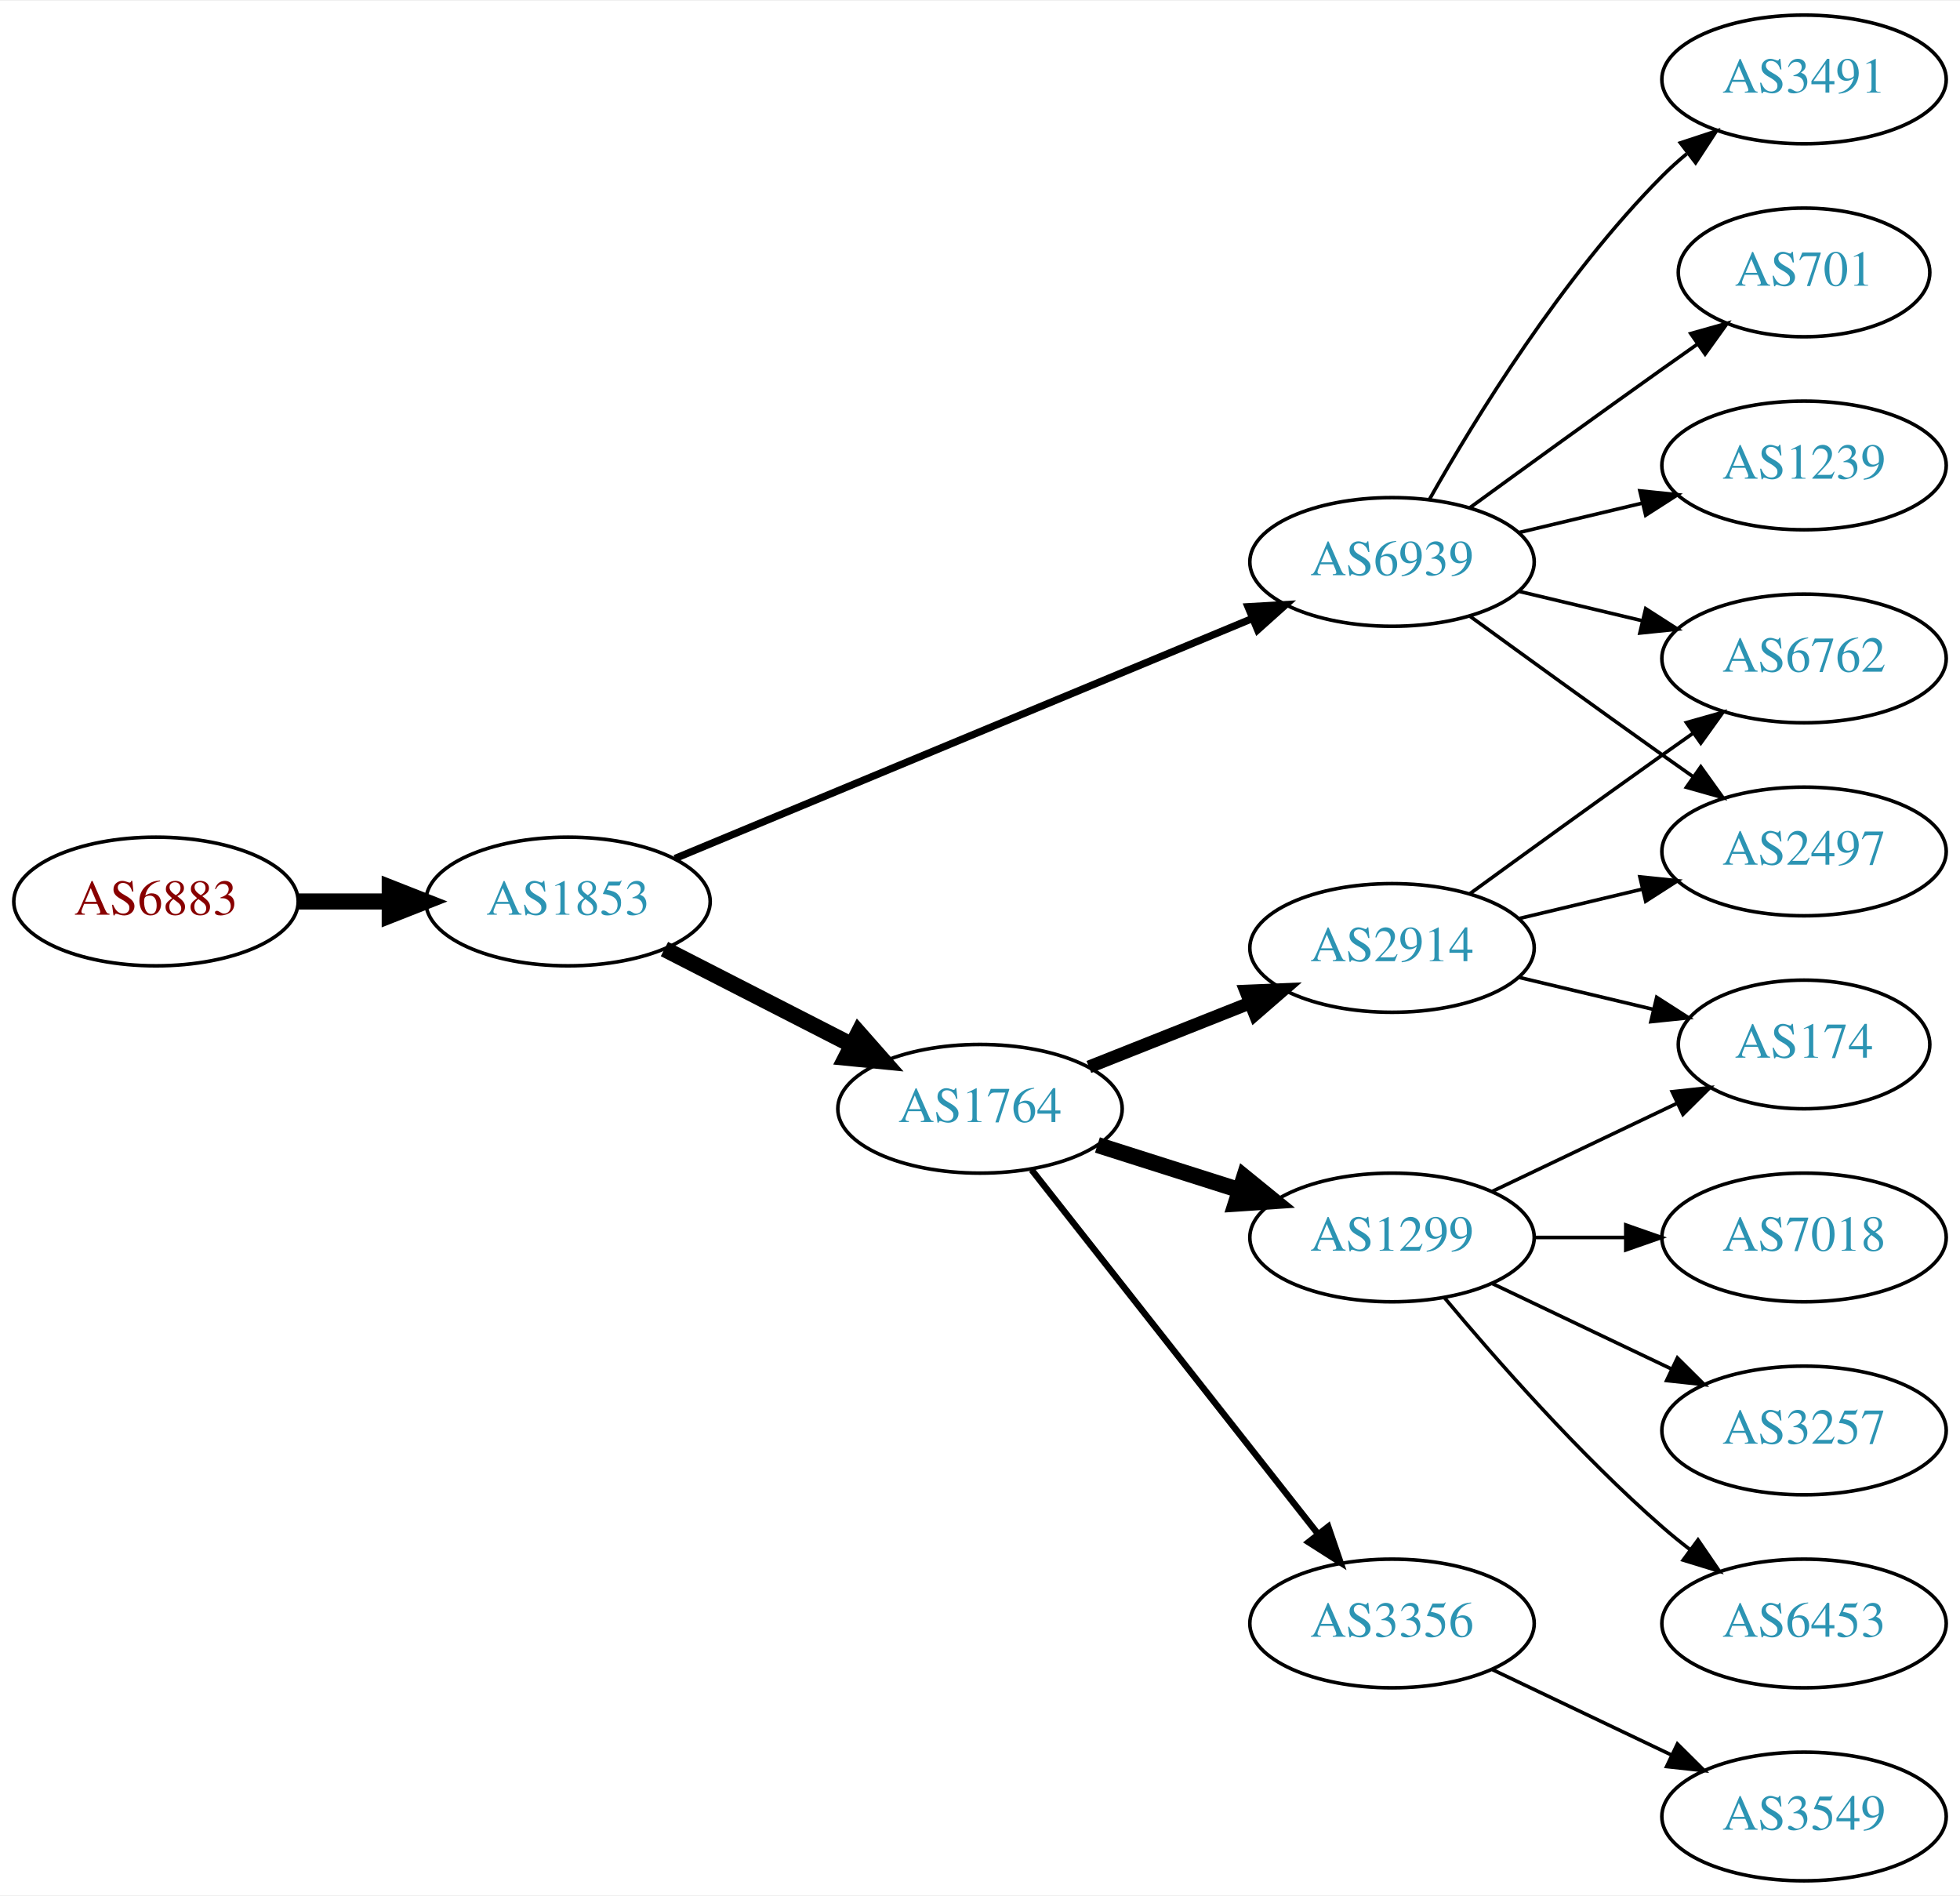
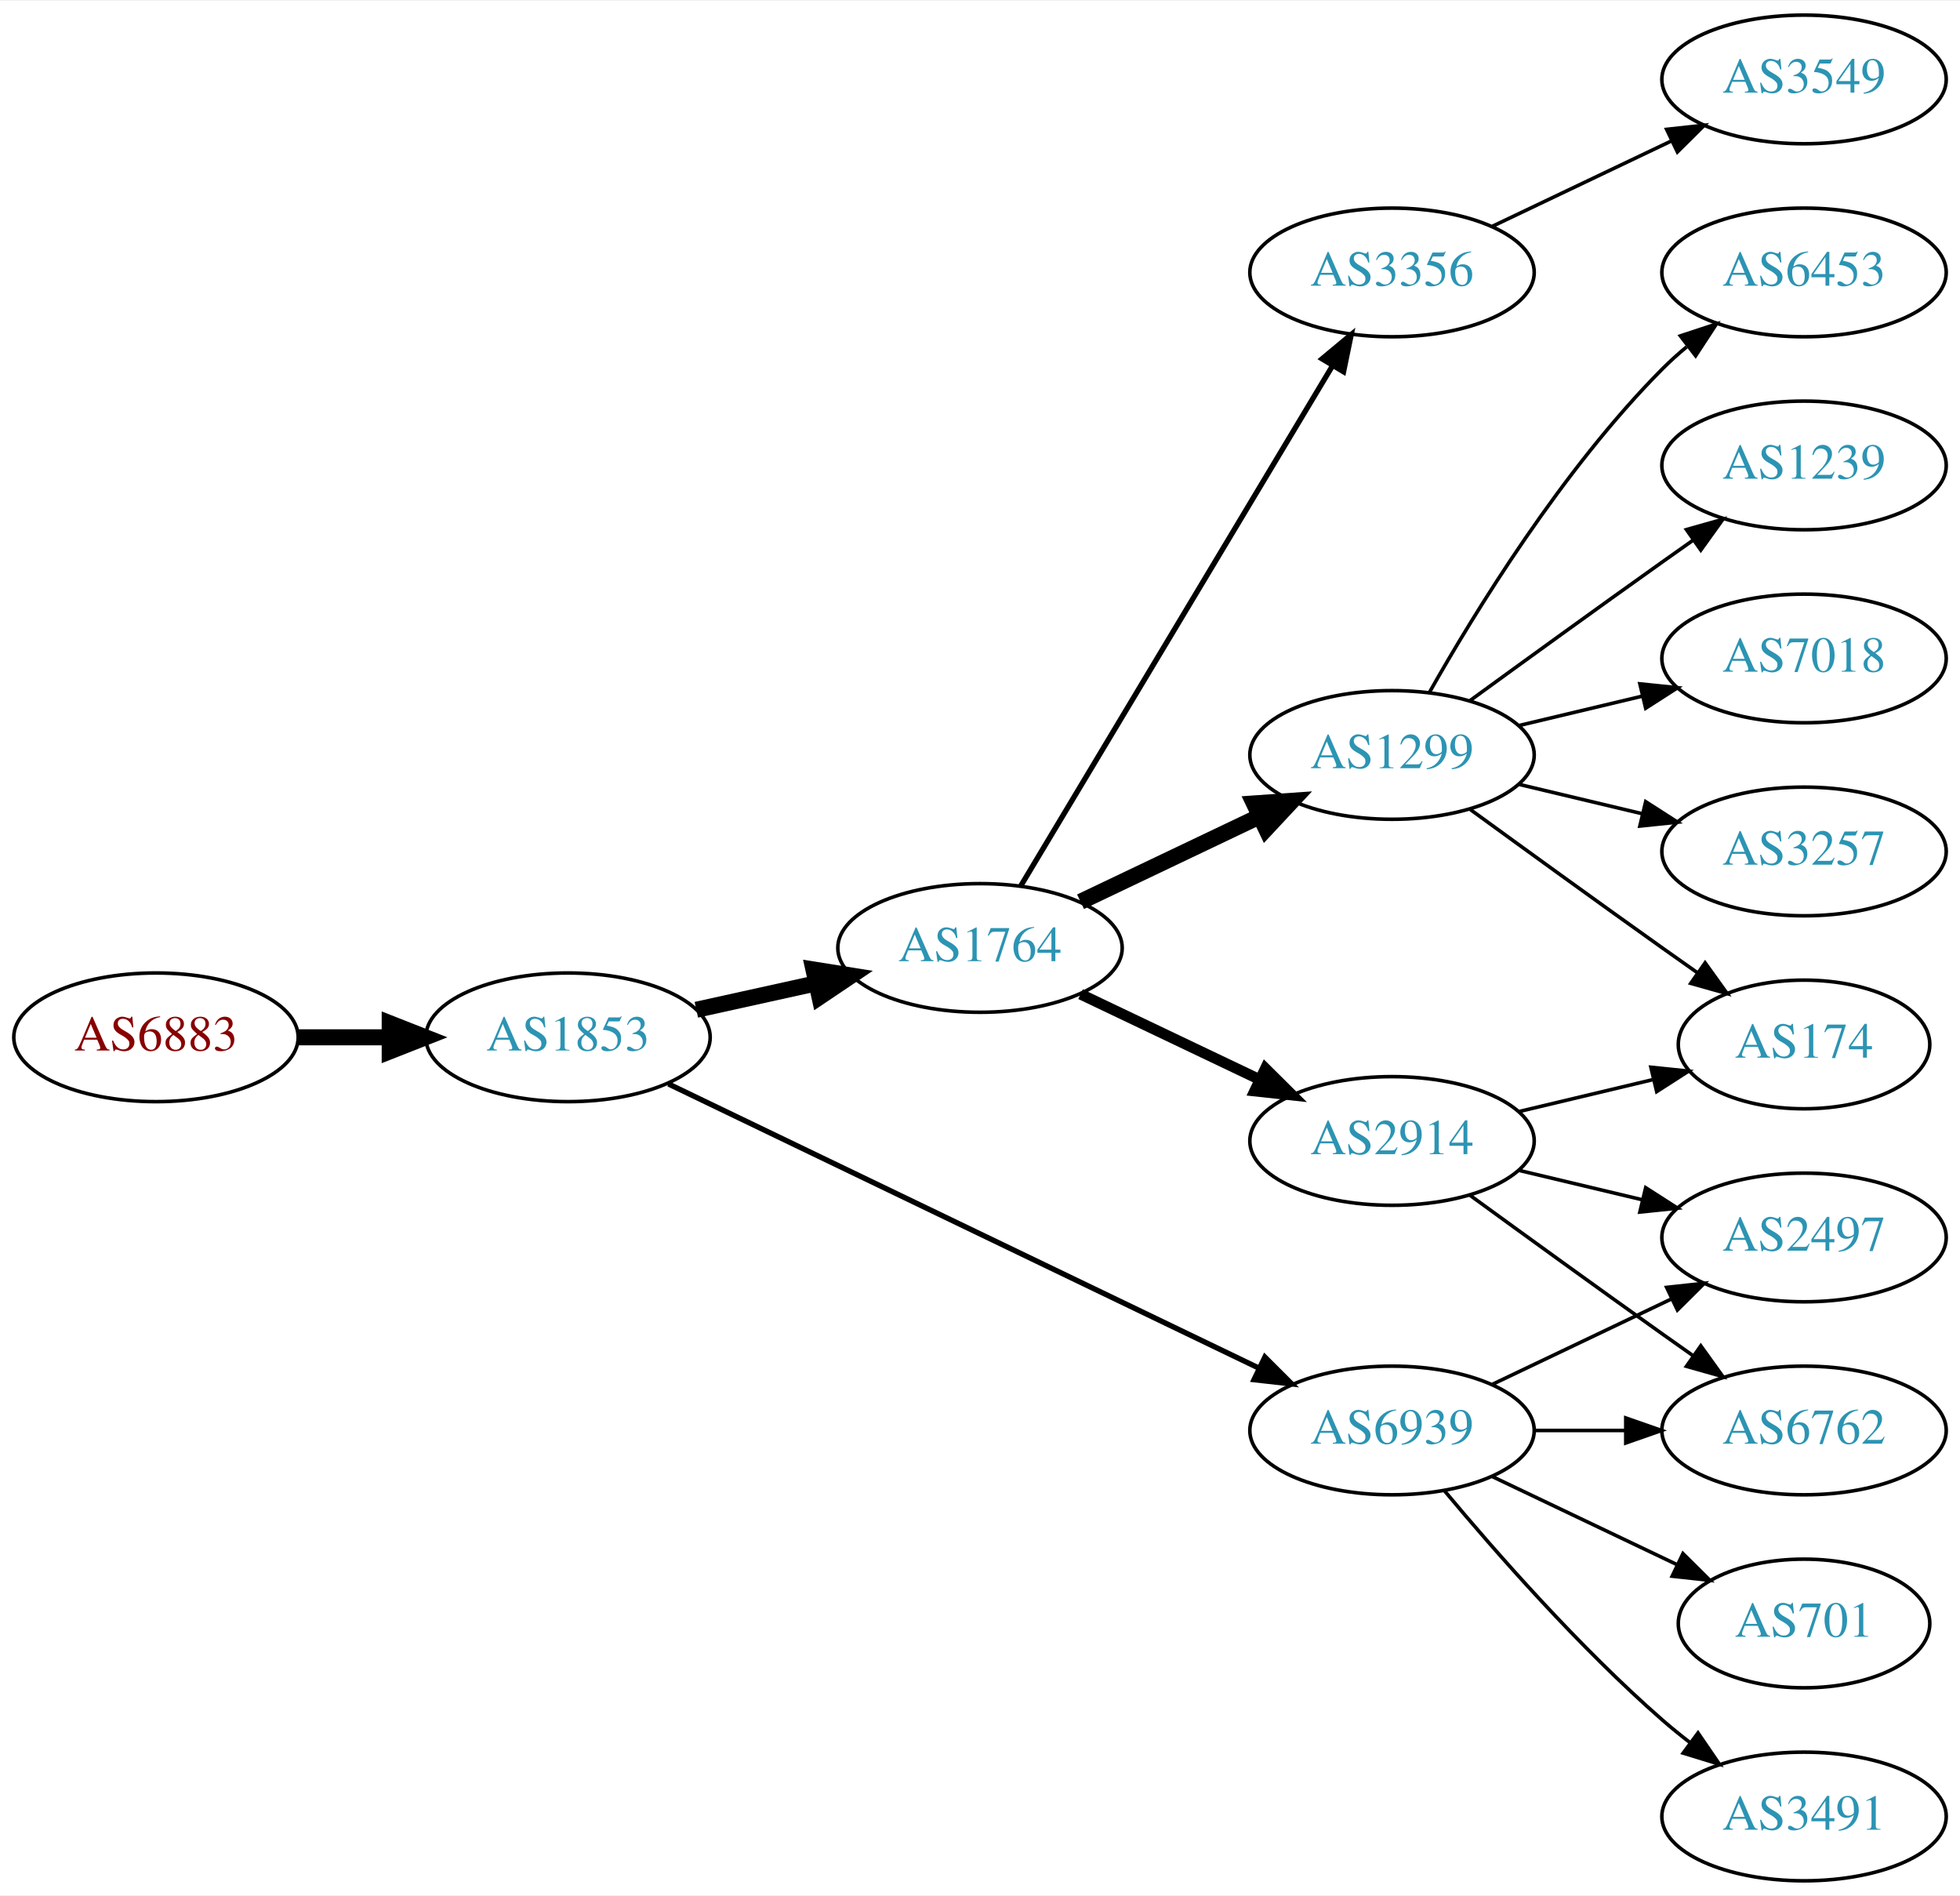
<svg xmlns="http://www.w3.org/2000/svg" xmlns:xlink="http://www.w3.org/1999/xlink" width="548pt" height="530pt" viewBox="0.00 0.00 548.46 530.00">
  <g id="graph0" class="graph" transform="scale(1 1) rotate(0) translate(4 526)">
    <polygon fill="white" stroke="none" points="-4,4 -4,-526 544.465,-526 544.465,4 -4,4" />
    <g id="node1" class="node">
      <g id="a_node1">
        <a xlink:href="/asn/6883" xlink:title="AS6883 ~ Parlamentsdirektion [AT]">
-           <ellipse fill="#ffffff" stroke="black" cx="39.647" cy="-274" rx="39.794" ry="18" />
-           <text text-anchor="middle" x="39.647" y="-270.3" font-family="Times,serif" font-size="14.00" fill="#880000">AS6883</text>
+           <ellipse fill="#ffffff" stroke="black" cx="39.647" cy="-236" rx="39.794" ry="18" />
+           <text text-anchor="middle" x="39.647" y="-232.3" font-family="Times,serif" font-size="14.00" fill="#880000">AS6883</text>
        </a>
      </g>
    </g>
    <g id="node2" class="node">
      <g id="a_node2">
        <a xlink:href="/asn/1853" xlink:title="AS1853 ~ ACOnet Backbone [AT]">
-           <ellipse fill="#ffffff" stroke="black" cx="154.939" cy="-274" rx="39.794" ry="18" />
-           <text text-anchor="middle" x="154.939" y="-270.3" font-family="Times,serif" font-size="14.00" fill="#2c94b3">AS1853</text>
+           <ellipse fill="#ffffff" stroke="black" cx="154.939" cy="-236" rx="39.794" ry="18" />
+           <text text-anchor="middle" x="154.939" y="-232.3" font-family="Times,serif" font-size="14.00" fill="#2c94b3">AS1853</text>
        </a>
      </g>
    </g>
    <g id="edge1" class="edge">
-       <path fill="none" stroke="black" stroke-width="4.5" d="M79.319,-274C87.522,-274 96.286,-274 104.818,-274" />
-       <polygon fill="black" stroke="black" stroke-width="4.5" points="105.057,-277.938 115.057,-274 105.057,-270.063 105.057,-277.938" />
+       <path fill="none" stroke="black" stroke-width="4.5" d="M79.319,-236C87.522,-236 96.286,-236 104.818,-236" />
+       <polygon fill="black" stroke="black" stroke-width="4.5" points="105.057,-239.938 115.057,-236 105.057,-232.063 105.057,-239.938" />
    </g>
    <g id="node3" class="node">
      <g id="a_node3">
-         <a xlink:href="/asn/6939" xlink:title="AS6939 ~ Hurricane Electric LLC [US]">
-           <ellipse fill="#ffffff" stroke="black" cx="385.525" cy="-369" rx="39.794" ry="18" />
-           <text text-anchor="middle" x="385.525" y="-365.3" font-family="Times,serif" font-size="14.00" fill="#2c94b3">AS6939</text>
+         <a xlink:href="/asn/1764" xlink:title="AS1764 ~ NEXTLAYER-AS [AT]">
+           <ellipse fill="#ffffff" stroke="black" cx="270.232" cy="-261" rx="39.794" ry="18" />
+           <text text-anchor="middle" x="270.232" y="-257.3" font-family="Times,serif" font-size="14.00" fill="#2c94b3">AS1764</text>
        </a>
      </g>
    </g>
    <g id="edge2" class="edge">
-       <path fill="none" stroke="black" stroke-width="2.045" d="M184.89,-286.032C225.854,-303.056 300.799,-334.203 346.296,-353.112" />
-       <polygon fill="black" stroke="black" stroke-width="2.045" points="345.232,-356.46 355.81,-357.066 347.919,-349.996 345.232,-356.46" />
+       <path fill="none" stroke="black" stroke-width="4.5" d="M190.856,-243.705C201.408,-246.033 213.147,-248.624 224.26,-251.076" />
+       <polygon fill="black" stroke="black" stroke-width="4.5" points="223.623,-254.968 234.237,-253.278 225.32,-247.278 223.623,-254.968" />
    </g>
    <g id="node4" class="node">
      <g id="a_node4">
-         <a xlink:href="/asn/1764" xlink:title="AS1764 ~ NEXTLAYER-AS [AT]">
-           <ellipse fill="#ffffff" stroke="black" cx="270.232" cy="-216" rx="39.794" ry="18" />
-           <text text-anchor="middle" x="270.232" y="-212.3" font-family="Times,serif" font-size="14.00" fill="#2c94b3">AS1764</text>
+         <a xlink:href="/asn/6939" xlink:title="AS6939 ~ Hurricane Electric LLC [US]">
+           <ellipse fill="#ffffff" stroke="black" cx="385.525" cy="-126" rx="39.794" ry="18" />
+           <text text-anchor="middle" x="385.525" y="-122.3" font-family="Times,serif" font-size="14.00" fill="#2c94b3">AS6939</text>
        </a>
      </g>
    </g>
    <g id="edge3" class="edge">
-       <path fill="none" stroke="black" stroke-width="4.5" d="M181.931,-260.694C197.475,-252.736 217.426,-242.522 234.331,-233.868" />
-       <polygon fill="black" stroke="black" stroke-width="4.5" points="236.255,-237.306 243.362,-229.244 232.666,-230.297 236.255,-237.306" />
+       <path fill="none" stroke="black" stroke-width="1.5" d="M183.059,-222.95C224.131,-203.185 302.18,-165.626 348.145,-143.507" />
+       <polygon fill="black" stroke="black" stroke-width="1.5" points="349.948,-146.524 357.441,-139.033 346.913,-140.216 349.948,-146.524" />
    </g>
    <g id="node5" class="node">
      <g id="a_node5">
-         <a xlink:href="/asn/3491" xlink:title="AS3491 ~ PCCW Global, Inc. [US]">
-           <ellipse fill="#ffffff" stroke="black" cx="500.818" cy="-504" rx="39.794" ry="18" />
-           <text text-anchor="middle" x="500.818" y="-500.3" font-family="Times,serif" font-size="14.00" fill="#2c94b3">AS3491</text>
+         <a xlink:href="/asn/1299" xlink:title="AS1299 ~ Telia Carrier [EU]">
+           <ellipse fill="#ffffff" stroke="black" cx="385.525" cy="-315" rx="39.794" ry="18" />
+           <text text-anchor="middle" x="385.525" y="-311.3" font-family="Times,serif" font-size="14.00" fill="#2c94b3">AS1299</text>
        </a>
      </g>
    </g>
    <g id="edge4" class="edge">
-       <path fill="none" stroke="black" d="M395.985,-386.49C408.767,-409.096 433.199,-448.886 461.172,-477 463.283,-479.121 465.579,-481.188 467.964,-483.171" />
-       <polygon fill="black" stroke="black" points="466.216,-486.242 476.28,-489.556 470.48,-480.69 466.216,-486.242" />
+       <path fill="none" stroke="black" stroke-width="4.5" d="M298.369,-273.934C313.363,-281.081 332.184,-290.052 348.407,-297.785" />
+       <polygon fill="black" stroke="black" stroke-width="4.5" points="346.889,-301.423 357.61,-302.171 350.277,-294.314 346.889,-301.423" />
    </g>
    <g id="node6" class="node">
      <g id="a_node6">
-         <a xlink:href="/asn/701" xlink:title="AS701 ~ UUNET [US]">
-           <ellipse fill="#ffffff" stroke="black" cx="500.818" cy="-450" rx="35.194" ry="18" />
-           <text text-anchor="middle" x="500.818" y="-446.3" font-family="Times,serif" font-size="14.00" fill="#2c94b3">AS701</text>
+         <a xlink:href="/asn/2914" xlink:title="AS2914 ~ NTT America, Inc. [US]">
+           <ellipse fill="#ffffff" stroke="black" cx="385.525" cy="-207" rx="39.794" ry="18" />
+           <text text-anchor="middle" x="385.525" y="-203.3" font-family="Times,serif" font-size="14.00" fill="#2c94b3">AS2914</text>
        </a>
      </g>
    </g>
    <g id="edge5" class="edge">
-       <path fill="none" stroke="black" d="M407.374,-384.222C422.308,-395.091 442.921,-410.025 461.172,-423 464.382,-425.282 467.751,-427.661 471.106,-430.018" />
-       <polygon fill="black" stroke="black" points="469.118,-432.899 479.316,-435.77 473.134,-427.166 469.118,-432.899" />
+       <path fill="none" stroke="black" stroke-width="3" d="M298.369,-248.066C313.363,-240.919 332.184,-231.948 348.407,-224.215" />
+       <polygon fill="black" stroke="black" stroke-width="3" points="350.089,-227.291 357.61,-219.829 347.077,-220.972 350.089,-227.291" />
    </g>
    <g id="node7" class="node">
      <g id="a_node7">
+         <a xlink:href="/asn/3356" xlink:title="AS3356 ~ Level 3 Parent, LLC [US]">
+           <ellipse fill="#ffffff" stroke="black" cx="385.525" cy="-450" rx="39.794" ry="18" />
+           <text text-anchor="middle" x="385.525" y="-446.3" font-family="Times,serif" font-size="14.00" fill="#2c94b3">AS3356</text>
+         </a>
+       </g>
+     </g>
+     <g id="edge6" class="edge">
+       <path fill="none" stroke="black" stroke-width="1.5" d="M281.688,-278.442C301.669,-311.775 345.374,-384.686 368.86,-423.866" />
+       <polygon fill="black" stroke="black" stroke-width="1.5" points="365.952,-425.823 374.095,-432.6 371.956,-422.224 365.952,-425.823" />
+     </g>
+     <g id="node13" class="node">
+       <g id="a_node13">
+         <a xlink:href="/asn/701" xlink:title="AS701 ~ UUNET [US]">
+           <ellipse fill="#ffffff" stroke="black" cx="500.818" cy="-72" rx="35.194" ry="18" />
+           <text text-anchor="middle" x="500.818" y="-68.3" font-family="Times,serif" font-size="14.00" fill="#2c94b3">AS701</text>
+         </a>
+       </g>
+     </g>
+     <g id="edge12" class="edge">
+       <path fill="none" stroke="black" d="M413.662,-113.066C429.094,-105.71 448.579,-96.423 465.114,-88.541" />
+       <polygon fill="black" stroke="black" points="466.935,-91.551 474.456,-84.089 463.923,-85.232 466.935,-91.551" />
+     </g>
+     <g id="node14" class="node">
+       <g id="a_node14">
        <a xlink:href="/asn/6762" xlink:title="AS6762 ~ TELECOM ITALIA SPARKLE S.p.A. [IT]">
-           <ellipse fill="#ffffff" stroke="black" cx="500.818" cy="-342" rx="39.794" ry="18" />
-           <text text-anchor="middle" x="500.818" y="-338.3" font-family="Times,serif" font-size="14.00" fill="#2c94b3">AS6762</text>
-         </a>
-       </g>
-     </g>
-     <g id="edge6" class="edge">
-       <path fill="none" stroke="black" d="M421.133,-360.752C432.004,-358.162 444.158,-355.265 455.601,-352.538" />
-       <polygon fill="black" stroke="black" points="456.507,-355.92 465.423,-350.197 454.884,-349.111 456.507,-355.92" />
+           <ellipse fill="#ffffff" stroke="black" cx="500.818" cy="-126" rx="39.794" ry="18" />
+           <text text-anchor="middle" x="500.818" y="-122.3" font-family="Times,serif" font-size="14.00" fill="#2c94b3">AS6762</text>
+         </a>
+       </g>
+     </g>
+     <g id="edge13" class="edge">
+       <path fill="none" stroke="black" d="M425.198,-126C433.401,-126 442.165,-126 450.697,-126" />
+       <polygon fill="black" stroke="black" points="450.936,-129.5 460.936,-126 450.936,-122.5 450.936,-129.5" />
+     </g>
+     <g id="node15" class="node">
+       <g id="a_node15">
+         <a xlink:href="/asn/3491" xlink:title="AS3491 ~ PCCW Global, Inc. [US]">
+           <ellipse fill="#ffffff" stroke="black" cx="500.818" cy="-18" rx="39.794" ry="18" />
+           <text text-anchor="middle" x="500.818" y="-14.3" font-family="Times,serif" font-size="14.00" fill="#2c94b3">AS3491</text>
+         </a>
+       </g>
+     </g>
+     <g id="edge14" class="edge">
+       <path fill="none" stroke="black" d="M400.155,-109.183C414.438,-92.071 437.984,-65.255 461.172,-45 463.637,-42.846 466.276,-40.706 468.974,-38.628" />
+       <polygon fill="black" stroke="black" points="471.147,-41.375 477.128,-32.63 466.998,-35.736 471.147,-41.375" />
+     </g>
+     <g id="node16" class="node">
+       <g id="a_node16">
+         <a xlink:href="/asn/2497" xlink:title="AS2497 ~ Internet Initiative Japan Inc. [JP]">
+           <ellipse fill="#ffffff" stroke="black" cx="500.818" cy="-180" rx="39.794" ry="18" />
+           <text text-anchor="middle" x="500.818" y="-176.3" font-family="Times,serif" font-size="14.00" fill="#2c94b3">AS2497</text>
+         </a>
+       </g>
+     </g>
+     <g id="edge15" class="edge">
+       <path fill="none" stroke="black" d="M413.662,-138.934C428.656,-146.081 447.477,-155.052 463.7,-162.785" />
+       <polygon fill="black" stroke="black" points="462.37,-166.028 472.903,-167.171 465.382,-159.709 462.37,-166.028" />
    </g>
    <g id="node8" class="node">
      <g id="a_node8">
-         <a xlink:href="/asn/2497" xlink:title="AS2497 ~ Internet Initiative Japan Inc. [JP]">
-           <ellipse fill="#ffffff" stroke="black" cx="500.818" cy="-288" rx="39.794" ry="18" />
-           <text text-anchor="middle" x="500.818" y="-284.3" font-family="Times,serif" font-size="14.00" fill="#2c94b3">AS2497</text>
+         <a xlink:href="/asn/174" xlink:title="AS174 ~ Cogent Communications [US]">
+           <ellipse fill="#ffffff" stroke="black" cx="500.818" cy="-234" rx="35.194" ry="18" />
+           <text text-anchor="middle" x="500.818" y="-230.3" font-family="Times,serif" font-size="14.00" fill="#2c94b3">AS174</text>
        </a>
      </g>
    </g>
    <g id="edge7" class="edge">
-       <path fill="none" stroke="black" d="M407.374,-353.778C422.308,-342.909 442.921,-327.975 461.172,-315 463.992,-312.995 466.935,-310.915 469.883,-308.841" />
-       <polygon fill="black" stroke="black" points="471.93,-311.681 478.108,-303.074 467.911,-305.95 471.93,-311.681" />
+       <path fill="none" stroke="black" d="M407.374,-299.778C422.308,-288.909 442.921,-273.975 461.172,-261 464.382,-258.718 467.751,-256.339 471.106,-253.982" />
+       <polygon fill="black" stroke="black" points="473.134,-256.834 479.316,-248.23 469.118,-251.101 473.134,-256.834" />
    </g>
    <g id="node9" class="node">
      <g id="a_node9">
        <a xlink:href="/asn/1239" xlink:title="AS1239 ~ Sprint [US]">
          <ellipse fill="#ffffff" stroke="black" cx="500.818" cy="-396" rx="39.794" ry="18" />
          <text text-anchor="middle" x="500.818" y="-392.3" font-family="Times,serif" font-size="14.00" fill="#2c94b3">AS1239</text>
        </a>
      </g>
    </g>
    <g id="edge8" class="edge">
-       <path fill="none" stroke="black" d="M421.133,-377.248C432.004,-379.838 444.158,-382.735 455.601,-385.462" />
-       <polygon fill="black" stroke="black" points="454.884,-388.889 465.423,-387.803 456.507,-382.08 454.884,-388.889" />
+       <path fill="none" stroke="black" d="M407.374,-330.222C422.308,-341.091 442.921,-356.025 461.172,-369 463.992,-371.005 466.935,-373.085 469.883,-375.159" />
+       <polygon fill="black" stroke="black" points="467.911,-378.05 478.108,-380.926 471.93,-372.319 467.911,-378.05" />
    </g>
    <g id="node10" class="node">
      <g id="a_node10">
-         <a xlink:href="/asn/3356" xlink:title="AS3356 ~ Level 3 Parent, LLC [US]">
-           <ellipse fill="#ffffff" stroke="black" cx="385.525" cy="-72" rx="39.794" ry="18" />
-           <text text-anchor="middle" x="385.525" y="-68.3" font-family="Times,serif" font-size="14.00" fill="#2c94b3">AS3356</text>
+         <a xlink:href="/asn/7018" xlink:title="AS7018 ~ AT&amp;T Services, Inc. [US]">
+           <ellipse fill="#ffffff" stroke="black" cx="500.818" cy="-342" rx="39.794" ry="18" />
+           <text text-anchor="middle" x="500.818" y="-338.3" font-family="Times,serif" font-size="14.00" fill="#2c94b3">AS7018</text>
        </a>
      </g>
    </g>
    <g id="edge9" class="edge">
-       <path fill="none" stroke="black" stroke-width="1.8" d="M284.673,-198.916C304.519,-173.692 341.782,-126.328 364.749,-97.137" />
-       <polygon fill="black" stroke="black" stroke-width="1.8" points="367.669,-99.085 371.102,-89.062 362.168,-94.757 367.669,-99.085" />
+       <path fill="none" stroke="black" d="M421.133,-323.248C432.004,-325.838 444.158,-328.735 455.601,-331.462" />
+       <polygon fill="black" stroke="black" points="454.884,-334.889 465.423,-333.803 456.507,-328.08 454.884,-334.889" />
    </g>
    <g id="node11" class="node">
      <g id="a_node11">
-         <a xlink:href="/asn/1299" xlink:title="AS1299 ~ Telia Carrier [EU]">
-           <ellipse fill="#ffffff" stroke="black" cx="385.525" cy="-180" rx="39.794" ry="18" />
-           <text text-anchor="middle" x="385.525" y="-176.3" font-family="Times,serif" font-size="14.00" fill="#2c94b3">AS1299</text>
+         <a xlink:href="/asn/3257" xlink:title="AS3257 ~ GTT [DE]">
+           <ellipse fill="#ffffff" stroke="black" cx="500.818" cy="-288" rx="39.794" ry="18" />
+           <text text-anchor="middle" x="500.818" y="-284.3" font-family="Times,serif" font-size="14.00" fill="#2c94b3">AS3257</text>
        </a>
      </g>
    </g>
    <g id="edge10" class="edge">
-       <path fill="none" stroke="black" stroke-width="4.5" d="M303.092,-205.876C315.401,-201.965 329.654,-197.436 342.762,-193.271" />
-       <polygon fill="black" stroke="black" stroke-width="4.5" points="344.174,-196.954 352.512,-190.173 341.789,-189.448 344.174,-196.954" />
+       <path fill="none" stroke="black" d="M421.133,-306.752C432.004,-304.162 444.158,-301.265 455.601,-298.538" />
+       <polygon fill="black" stroke="black" points="456.507,-301.92 465.423,-296.197 454.884,-295.111 456.507,-301.92" />
    </g>
    <g id="node12" class="node">
      <g id="a_node12">
-         <a xlink:href="/asn/2914" xlink:title="AS2914 ~ NTT America, Inc. [US]">
-           <ellipse fill="#ffffff" stroke="black" cx="385.525" cy="-261" rx="39.794" ry="18" />
-           <text text-anchor="middle" x="385.525" y="-257.3" font-family="Times,serif" font-size="14.00" fill="#2c94b3">AS2914</text>
+         <a xlink:href="/asn/6453" xlink:title="AS6453 ~ TATA COMMUNICATIONS (AMERICA) INC [US]">
+           <ellipse fill="#ffffff" stroke="black" cx="500.818" cy="-450" rx="39.794" ry="18" />
+           <text text-anchor="middle" x="500.818" y="-446.3" font-family="Times,serif" font-size="14.00" fill="#2c94b3">AS6453</text>
        </a>
      </g>
    </g>
    <g id="edge11" class="edge">
-       <path fill="none" stroke="black" stroke-width="3.6" d="M300.703,-227.706C314.471,-233.174 331.047,-239.758 345.81,-245.622" />
-       <polygon fill="black" stroke="black" stroke-width="3.6" points="344.617,-248.914 355.202,-249.353 347.201,-242.409 344.617,-248.914" />
+       <path fill="none" stroke="black" d="M395.985,-332.49C408.767,-355.096 433.199,-394.886 461.172,-423 463.283,-425.121 465.579,-427.188 467.964,-429.171" />
+       <polygon fill="black" stroke="black" points="466.216,-432.242 476.28,-435.556 470.48,-426.69 466.216,-432.242" />
+     </g>
+     <g id="edge18" class="edge">
+       <path fill="none" stroke="black" d="M421.133,-215.248C432.927,-218.058 446.232,-221.229 458.499,-224.153" />
+       <polygon fill="black" stroke="black" points="457.965,-227.624 468.504,-226.537 459.588,-220.814 457.965,-227.624" />
+     </g>
+     <g id="edge16" class="edge">
+       <path fill="none" stroke="black" d="M407.374,-191.778C422.308,-180.909 442.921,-165.975 461.172,-153 463.992,-150.995 466.935,-148.915 469.883,-146.841" />
+       <polygon fill="black" stroke="black" points="471.93,-149.681 478.108,-141.074 467.911,-143.95 471.93,-149.681" />
+     </g>
+     <g id="edge17" class="edge">
+       <path fill="none" stroke="black" d="M421.133,-198.752C432.004,-196.162 444.158,-193.265 455.601,-190.538" />
+       <polygon fill="black" stroke="black" points="456.507,-193.92 465.423,-188.197 454.884,-187.111 456.507,-193.92" />
    </g>
    <g id="node17" class="node">
      <g id="a_node17">
        <a xlink:href="/asn/3549" xlink:title="AS3549 ~ Level 3 Parent, LLC [US]">
-           <ellipse fill="#ffffff" stroke="black" cx="500.818" cy="-18" rx="39.794" ry="18" />
-           <text text-anchor="middle" x="500.818" y="-14.3" font-family="Times,serif" font-size="14.00" fill="#2c94b3">AS3549</text>
-         </a>
-       </g>
-     </g>
-     <g id="edge16" class="edge">
-       <path fill="none" stroke="black" d="M413.662,-59.066C428.656,-51.919 447.477,-42.948 463.7,-35.215" />
-       <polygon fill="black" stroke="black" points="465.382,-38.291 472.903,-30.829 462.37,-31.972 465.382,-38.291" />
-     </g>
-     <g id="node13" class="node">
-       <g id="a_node13">
-         <a xlink:href="/asn/7018" xlink:title="AS7018 ~ ATT-INTERNET4 [US]">
-           <ellipse fill="#ffffff" stroke="black" cx="500.818" cy="-180" rx="39.794" ry="18" />
-           <text text-anchor="middle" x="500.818" y="-176.3" font-family="Times,serif" font-size="14.00" fill="#2c94b3">AS7018</text>
-         </a>
-       </g>
-     </g>
-     <g id="edge12" class="edge">
-       <path fill="none" stroke="black" d="M425.198,-180C433.401,-180 442.165,-180 450.697,-180" />
-       <polygon fill="black" stroke="black" points="450.936,-183.5 460.936,-180 450.936,-176.5 450.936,-183.5" />
-     </g>
-     <g id="node14" class="node">
-       <g id="a_node14">
-         <a xlink:href="/asn/3257" xlink:title="AS3257 ~ GTT [DE]">
-           <ellipse fill="#ffffff" stroke="black" cx="500.818" cy="-126" rx="39.794" ry="18" />
-           <text text-anchor="middle" x="500.818" y="-122.3" font-family="Times,serif" font-size="14.00" fill="#2c94b3">AS3257</text>
-         </a>
-       </g>
-     </g>
-     <g id="edge13" class="edge">
-       <path fill="none" stroke="black" d="M413.662,-167.066C428.656,-159.919 447.477,-150.948 463.7,-143.215" />
-       <polygon fill="black" stroke="black" points="465.382,-146.291 472.903,-138.829 462.37,-139.972 465.382,-146.291" />
-     </g>
-     <g id="node15" class="node">
-       <g id="a_node15">
-         <a xlink:href="/asn/6453" xlink:title="AS6453 ~ TATA COMMUNICATIONS (AMERICA) INC [US]">
-           <ellipse fill="#ffffff" stroke="black" cx="500.818" cy="-72" rx="39.794" ry="18" />
-           <text text-anchor="middle" x="500.818" y="-68.3" font-family="Times,serif" font-size="14.00" fill="#2c94b3">AS6453</text>
-         </a>
-       </g>
-     </g>
-     <g id="edge14" class="edge">
-       <path fill="none" stroke="black" d="M400.155,-163.183C414.438,-146.071 437.984,-119.255 461.172,-99 463.637,-96.846 466.276,-94.706 468.974,-92.628" />
-       <polygon fill="black" stroke="black" points="471.147,-95.375 477.128,-86.63 466.998,-89.736 471.147,-95.375" />
-     </g>
-     <g id="node16" class="node">
-       <g id="a_node16">
-         <a xlink:href="/asn/174" xlink:title="AS174 ~ Cogent Communications [US]">
-           <ellipse fill="#ffffff" stroke="black" cx="500.818" cy="-234" rx="35.194" ry="18" />
-           <text text-anchor="middle" x="500.818" y="-230.3" font-family="Times,serif" font-size="14.00" fill="#2c94b3">AS174</text>
-         </a>
-       </g>
-     </g>
-     <g id="edge15" class="edge">
-       <path fill="none" stroke="black" d="M413.662,-192.934C429.094,-200.29 448.579,-209.577 465.114,-217.459" />
-       <polygon fill="black" stroke="black" points="463.923,-220.768 474.456,-221.911 466.935,-214.449 463.923,-220.768" />
-     </g>
-     <g id="edge18" class="edge">
-       <path fill="none" stroke="black" d="M407.374,-276.222C422.308,-287.091 442.921,-302.025 461.172,-315 463.992,-317.005 466.935,-319.085 469.883,-321.159" />
-       <polygon fill="black" stroke="black" points="467.911,-324.05 478.108,-326.926 471.93,-318.319 467.911,-324.05" />
-     </g>
-     <g id="edge17" class="edge">
-       <path fill="none" stroke="black" d="M421.133,-269.248C432.004,-271.838 444.158,-274.735 455.601,-277.462" />
-       <polygon fill="black" stroke="black" points="454.884,-280.889 465.423,-279.803 456.507,-274.08 454.884,-280.889" />
+           <ellipse fill="#ffffff" stroke="black" cx="500.818" cy="-504" rx="39.794" ry="18" />
+           <text text-anchor="middle" x="500.818" y="-500.3" font-family="Times,serif" font-size="14.00" fill="#2c94b3">AS3549</text>
+         </a>
+       </g>
    </g>
    <g id="edge19" class="edge">
-       <path fill="none" stroke="black" d="M421.133,-252.752C432.927,-249.942 446.232,-246.771 458.499,-243.847" />
-       <polygon fill="black" stroke="black" points="459.588,-247.186 468.504,-241.463 457.965,-240.376 459.588,-247.186" />
+       <path fill="none" stroke="black" d="M413.662,-462.934C428.656,-470.081 447.477,-479.052 463.7,-486.785" />
+       <polygon fill="black" stroke="black" points="462.37,-490.028 472.903,-491.171 465.382,-483.709 462.37,-490.028" />
    </g>
  </g>
</svg>
